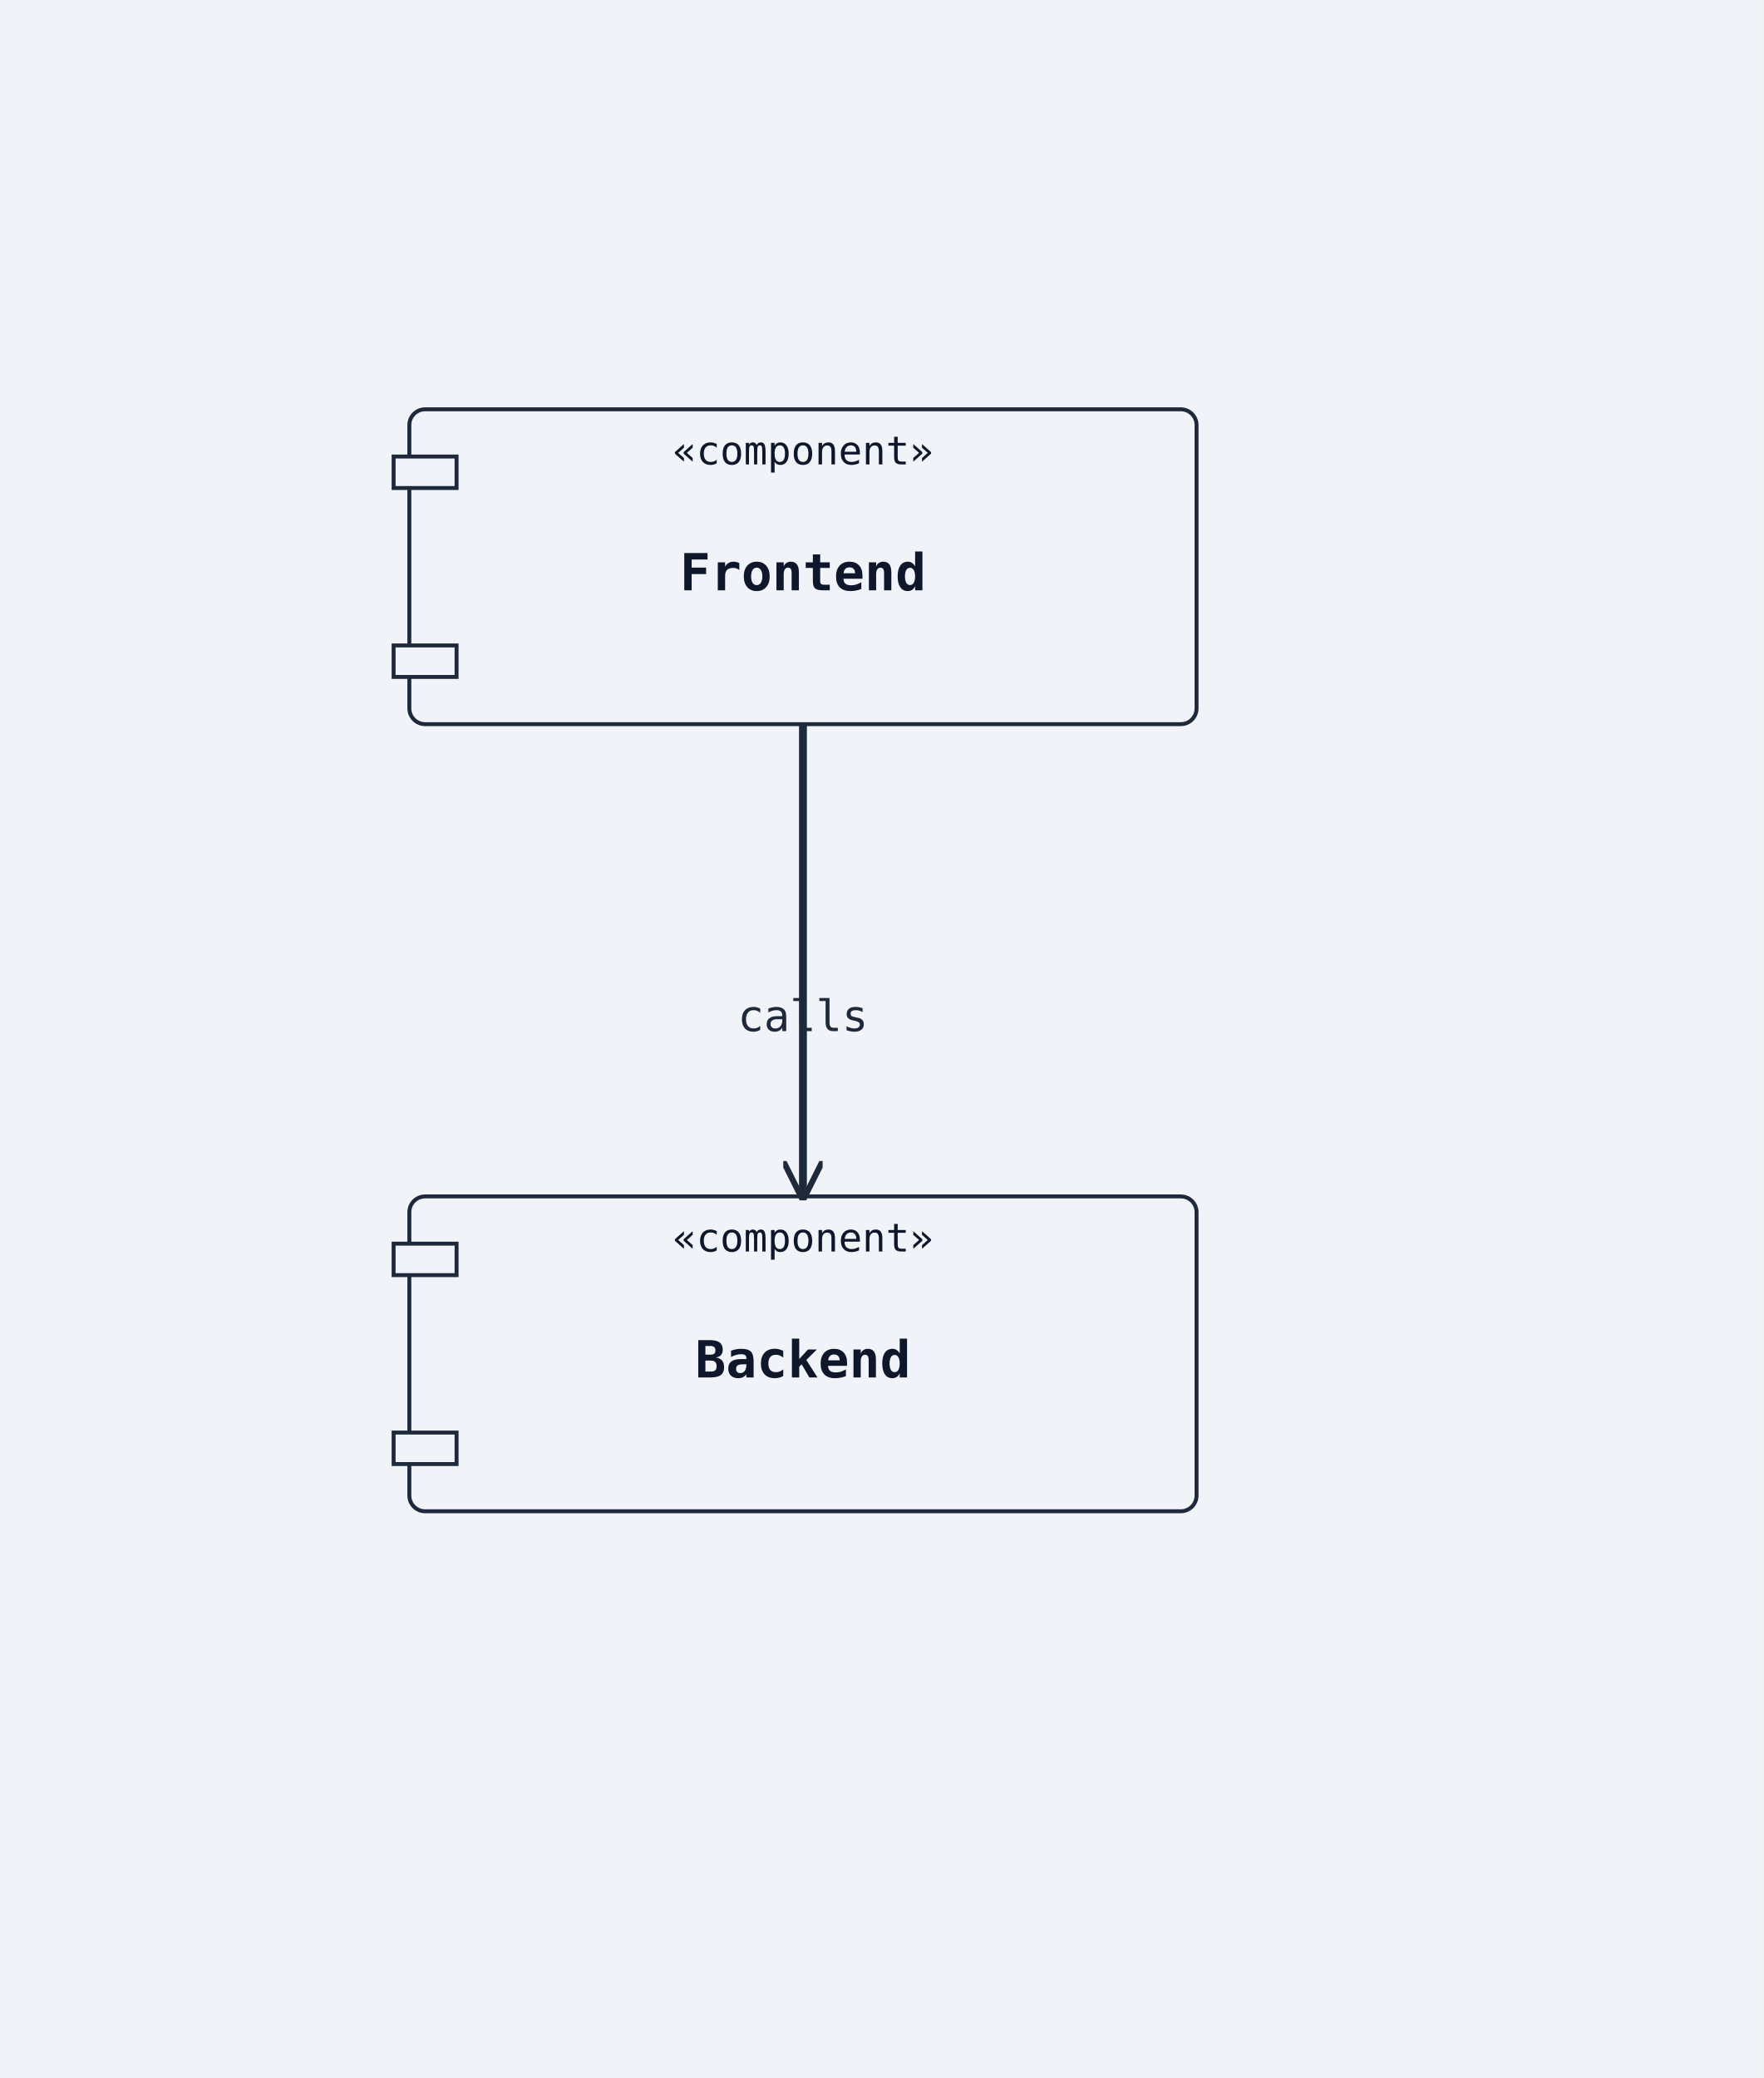
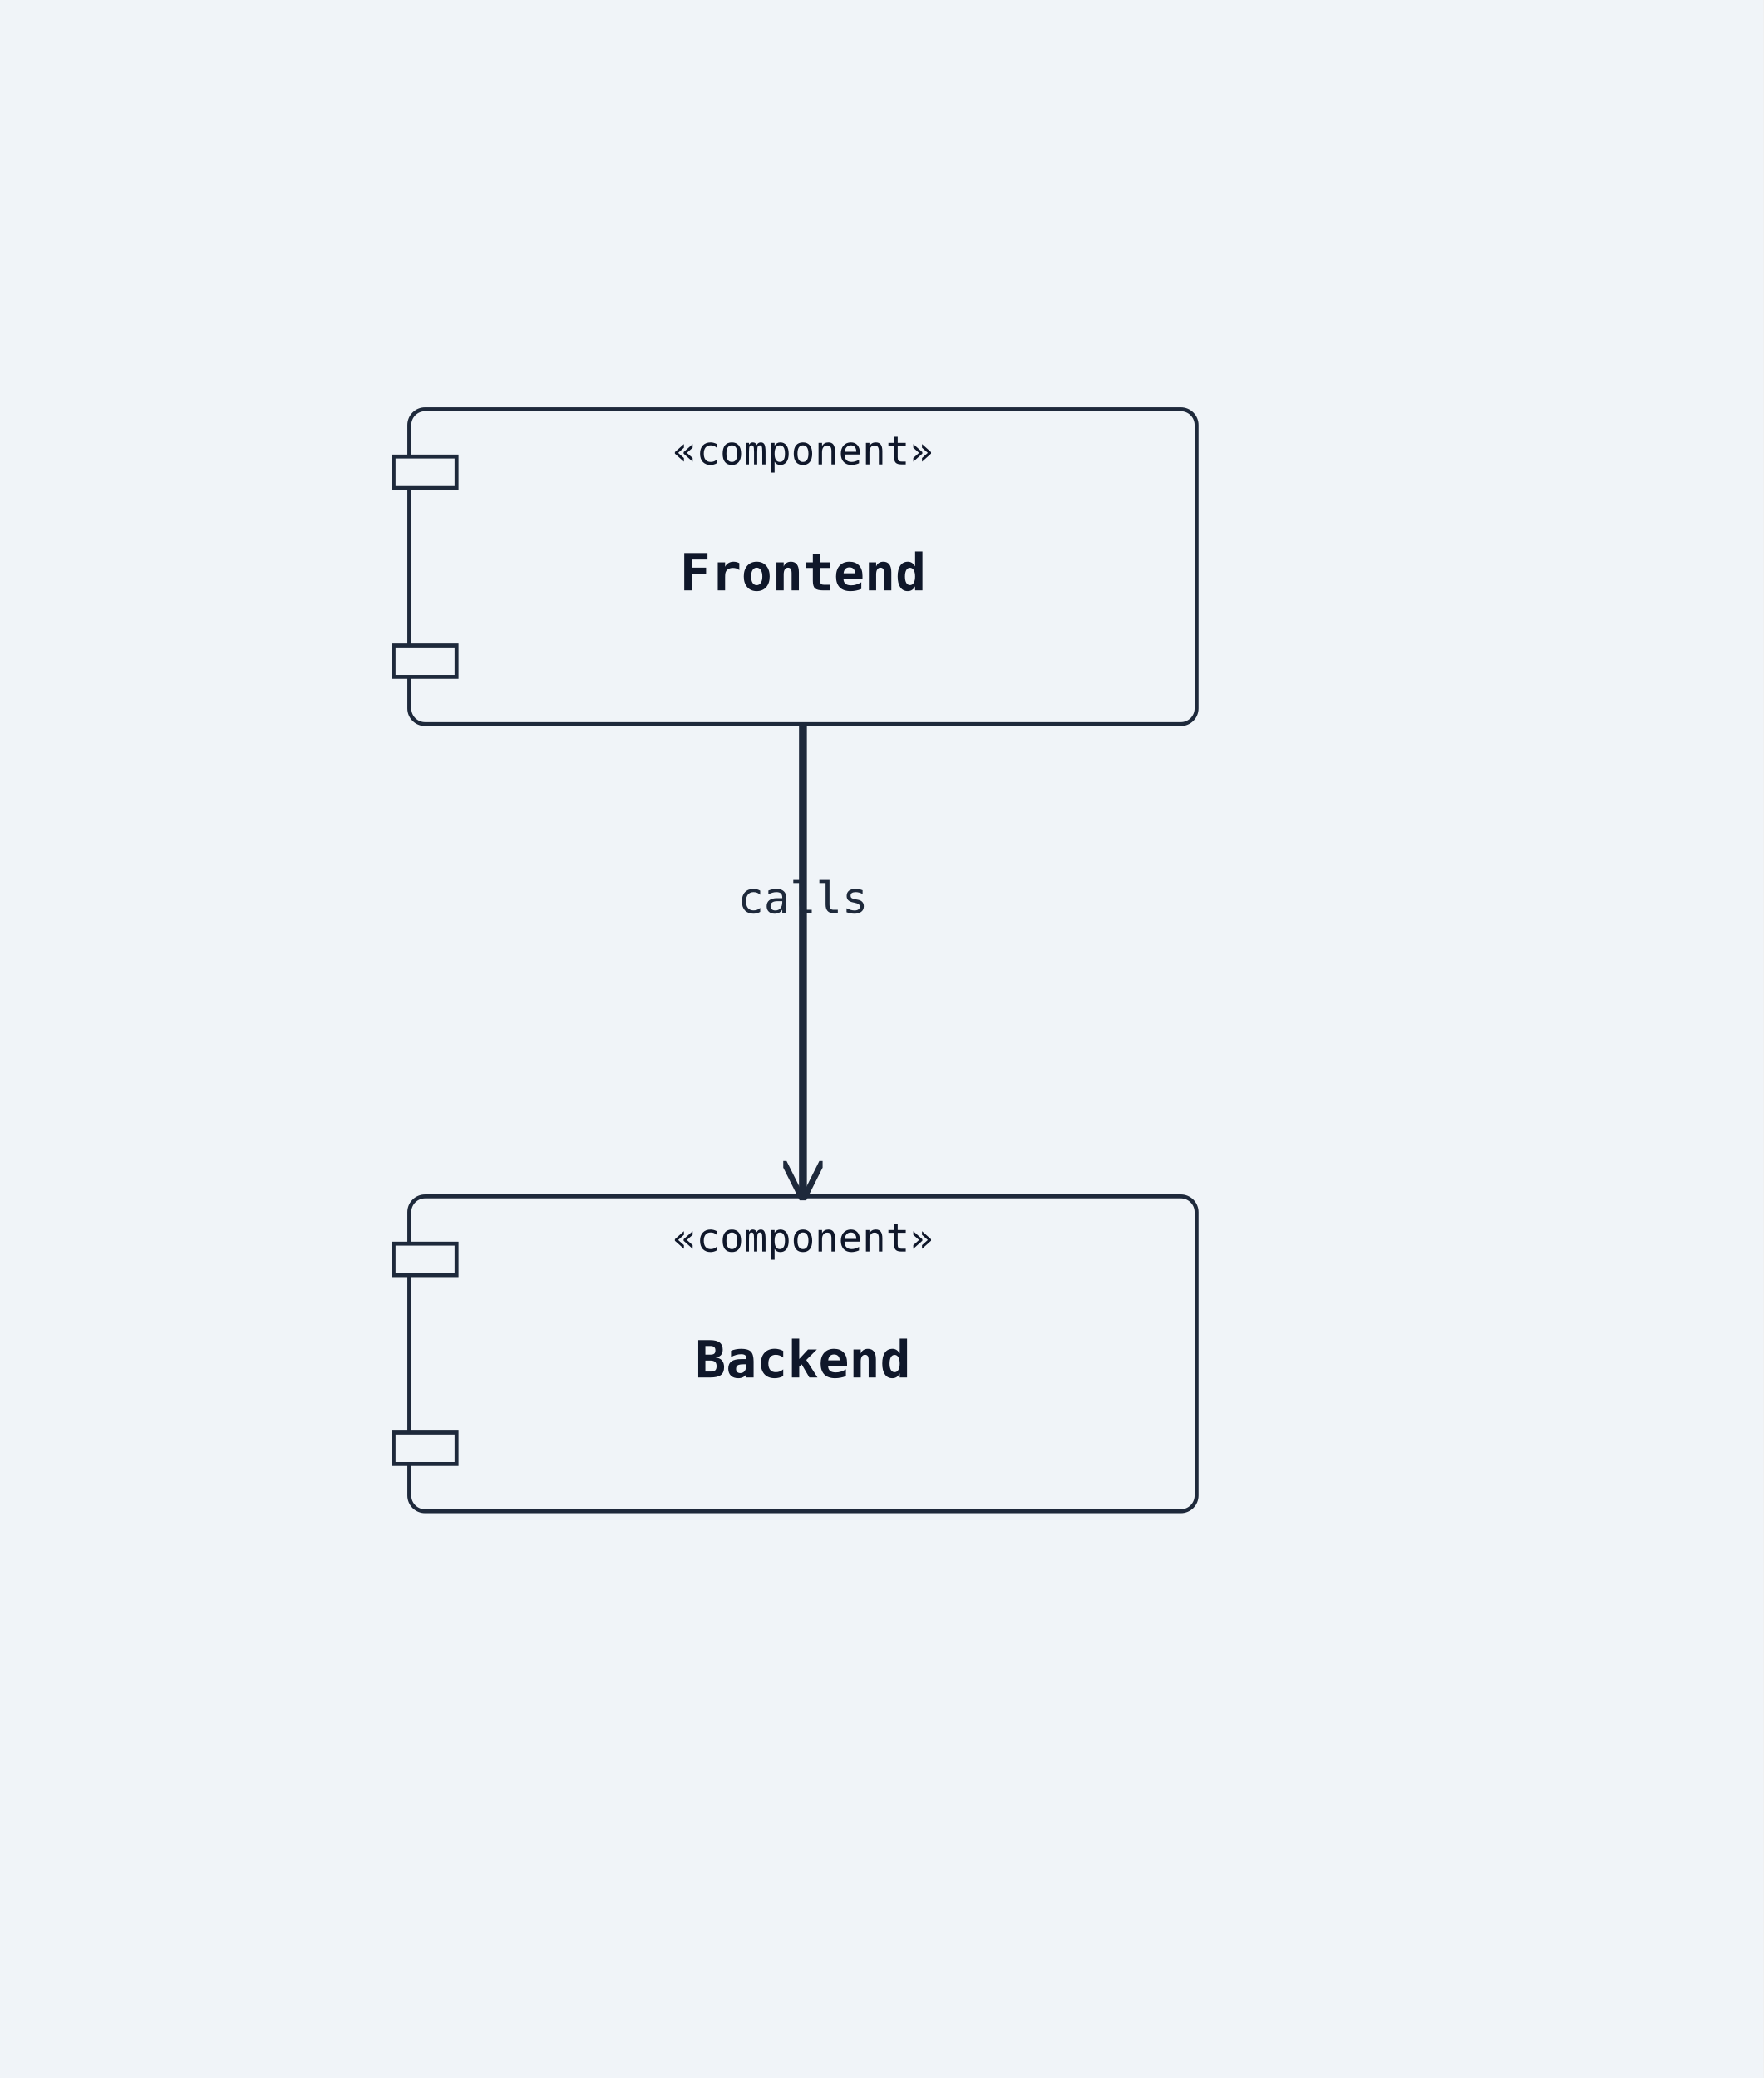
<svg xmlns="http://www.w3.org/2000/svg" width="448" height="528" viewBox="0 0 448 528">
  <rect width="100%" height="100%" fill="#f0f4f8" />
  <defs>
    <marker id="arrow-open" viewBox="0 0 10 10" refX="9" refY="5" markerWidth="10" markerHeight="10" markerUnits="userSpaceOnUse" orient="auto-start-reverse">
      <path d="M0,0 L10,5 L0,10" fill="none" stroke="#1e293b" stroke-width="1.5" />
    </marker>
    <marker id="arrow-triangle" viewBox="0 0 12 12" refX="11" refY="6" markerWidth="12" markerHeight="12" markerUnits="userSpaceOnUse" orient="auto-start-reverse">
      <polygon points="0,0 12,6 0,12" fill="#ffffff" stroke="#1e293b" stroke-width="1.5" fill-rule="nonzero" />
    </marker>
    <marker id="arrow-diamond-filled" viewBox="0 0 14 10" refX="13" refY="5" markerWidth="14" markerHeight="10" markerUnits="userSpaceOnUse" orient="auto-start-reverse">
      <path d="M0,5 L7,0 L14,5 L7,10 z" fill="#1e293b" stroke="#1e293b" stroke-width="1" />
    </marker>
    <marker id="arrow-diamond-open" viewBox="0 0 14 10" refX="13" refY="5" markerWidth="14" markerHeight="10" markerUnits="userSpaceOnUse" orient="auto-start-reverse">
      <path d="M0,5 L7,0 L14,5 L7,10 z" fill="#ffffff" stroke="#1e293b" stroke-width="1" />
    </marker>
  </defs>
  <rect class="uml-node uml-component" data-uml-kind="component" x="104" y="104" width="200" height="80" rx="4" ry="4" fill="#f0f4f8" stroke="#1e293b" stroke-width="1" />
  <rect x="100" y="116" width="16" height="8" fill="#f0f4f8" stroke="#1e293b" stroke-width="1" />
  <rect x="100" y="164" width="16" height="8" fill="#f0f4f8" stroke="#1e293b" stroke-width="1" />
  <text x="204" y="150" text-anchor="middle" font-family="monospace" font-size="13" font-weight="600" fill="#0f172a">Frontend</text>
  <text x="204" y="118" text-anchor="middle" font-family="monospace" font-size="10" fill="#0f172a">«component»</text>
  <rect class="uml-node uml-component" data-uml-kind="component" x="104" y="304" width="200" height="80" rx="4" ry="4" fill="#f0f4f8" stroke="#1e293b" stroke-width="1" />
  <rect x="100" y="316" width="16" height="8" fill="#f0f4f8" stroke="#1e293b" stroke-width="1" />
  <rect x="100" y="364" width="16" height="8" fill="#f0f4f8" stroke="#1e293b" stroke-width="1" />
  <text x="204" y="350" text-anchor="middle" font-family="monospace" font-size="13" font-weight="600" fill="#0f172a">Backend</text>
  <text x="204" y="318" text-anchor="middle" font-family="monospace" font-size="10" fill="#0f172a">«component»</text>
  <polyline class="uml-relation" data-uml-from="Frontend" data-uml-to="Backend" data-uml-arrow="--&gt;" points="204,184 204,244 204,304" fill="none" stroke="#1e293b" stroke-width="2" marker-end="url(#arrow-open)" />
-   <text x="204" y="262" text-anchor="middle" font-family="monospace" font-size="11" fill="#1e293b">calls</text>
+   <text x="204" y="232" text-anchor="middle" font-family="monospace" font-size="11" fill="#1e293b">calls</text>
</svg>
